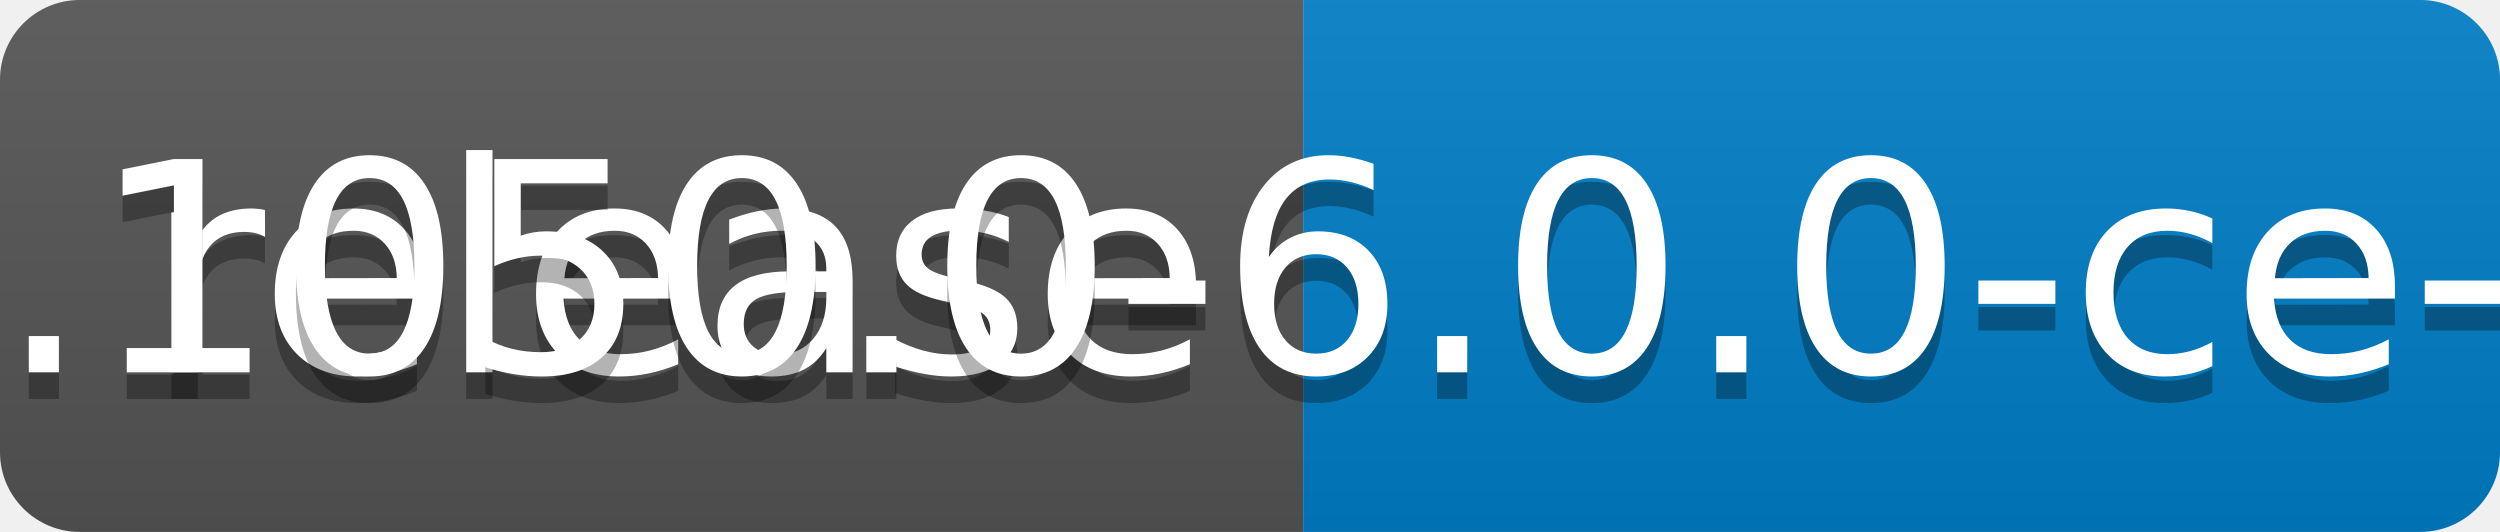
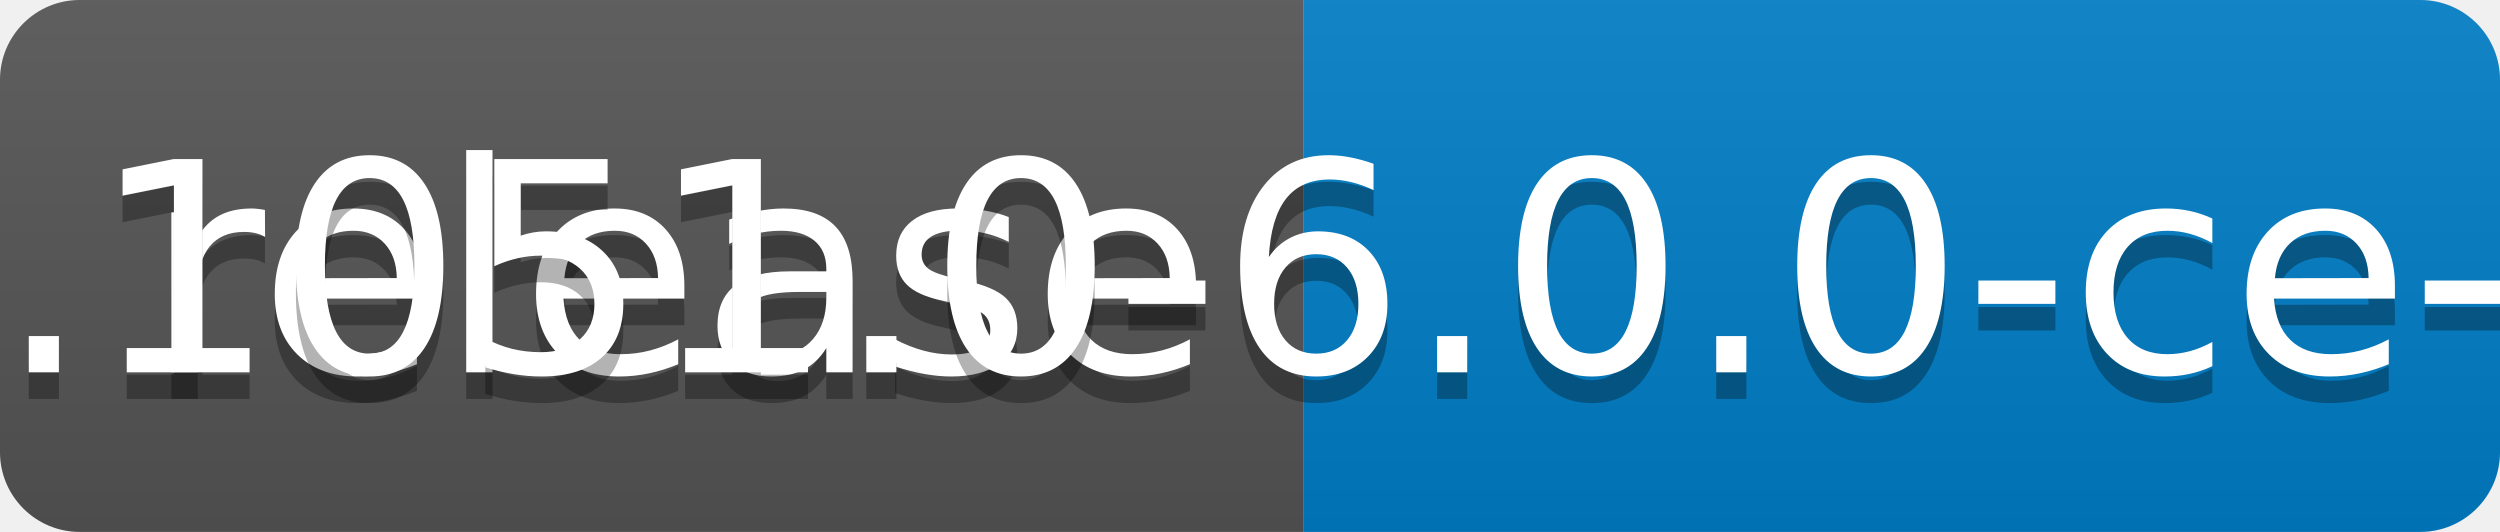
<svg xmlns="http://www.w3.org/2000/svg" width="94" height="20">
  <linearGradient id="b" x2="0" y2="100%">
    <stop offset="0" stop-color="#bbb" stop-opacity=".1" />
    <stop offset="1" stop-opacity=".1" />
  </linearGradient>
  <clipPath id="a">
    <rect width="94" height="20" rx="3" fill="#fff" />
  </clipPath>
  <g clip-path="url(#a)">
    <path fill="#555" d="M0 0h49v20H0z" />
    <path fill="#007ec6" d="M49 0h45v20H49z" />
    <path fill="url(#b)" d="M0 0h94v20H0z" />
  </g>
  <g fill="#fff" text-anchor="middle" font-family="DejaVu Sans,Verdana,Geneva,sans-serif" font-size="110">
    <text x="255" y="150" fill="#010101" fill-opacity=".3" transform="scale(.1)" textLength="390">release</text>
    <text x="255" y="140" transform="scale(.1)" textLength="390">release</text>
-     <text x="705" y="150" fill="#010101" fill-opacity=".3" transform="scale(.1)" textLength="350">v0.1050.0-6.0.0-ce-SNAPSHOT</text>
-     <text x="705" y="140" transform="scale(.1)" textLength="350">v0.1050.0-6.0.0-ce-SNAPSHOT</text>
+     <text x="705" y="150" fill="#010101" fill-opacity=".3" transform="scale(.1)" textLength="350">v0.1051.0-6.0.0-ce-SNAPSHOT</text>
+     <text x="705" y="140" transform="scale(.1)" textLength="350">v0.1051.0-6.0.0-ce-SNAPSHOT</text>
  </g>
</svg>
